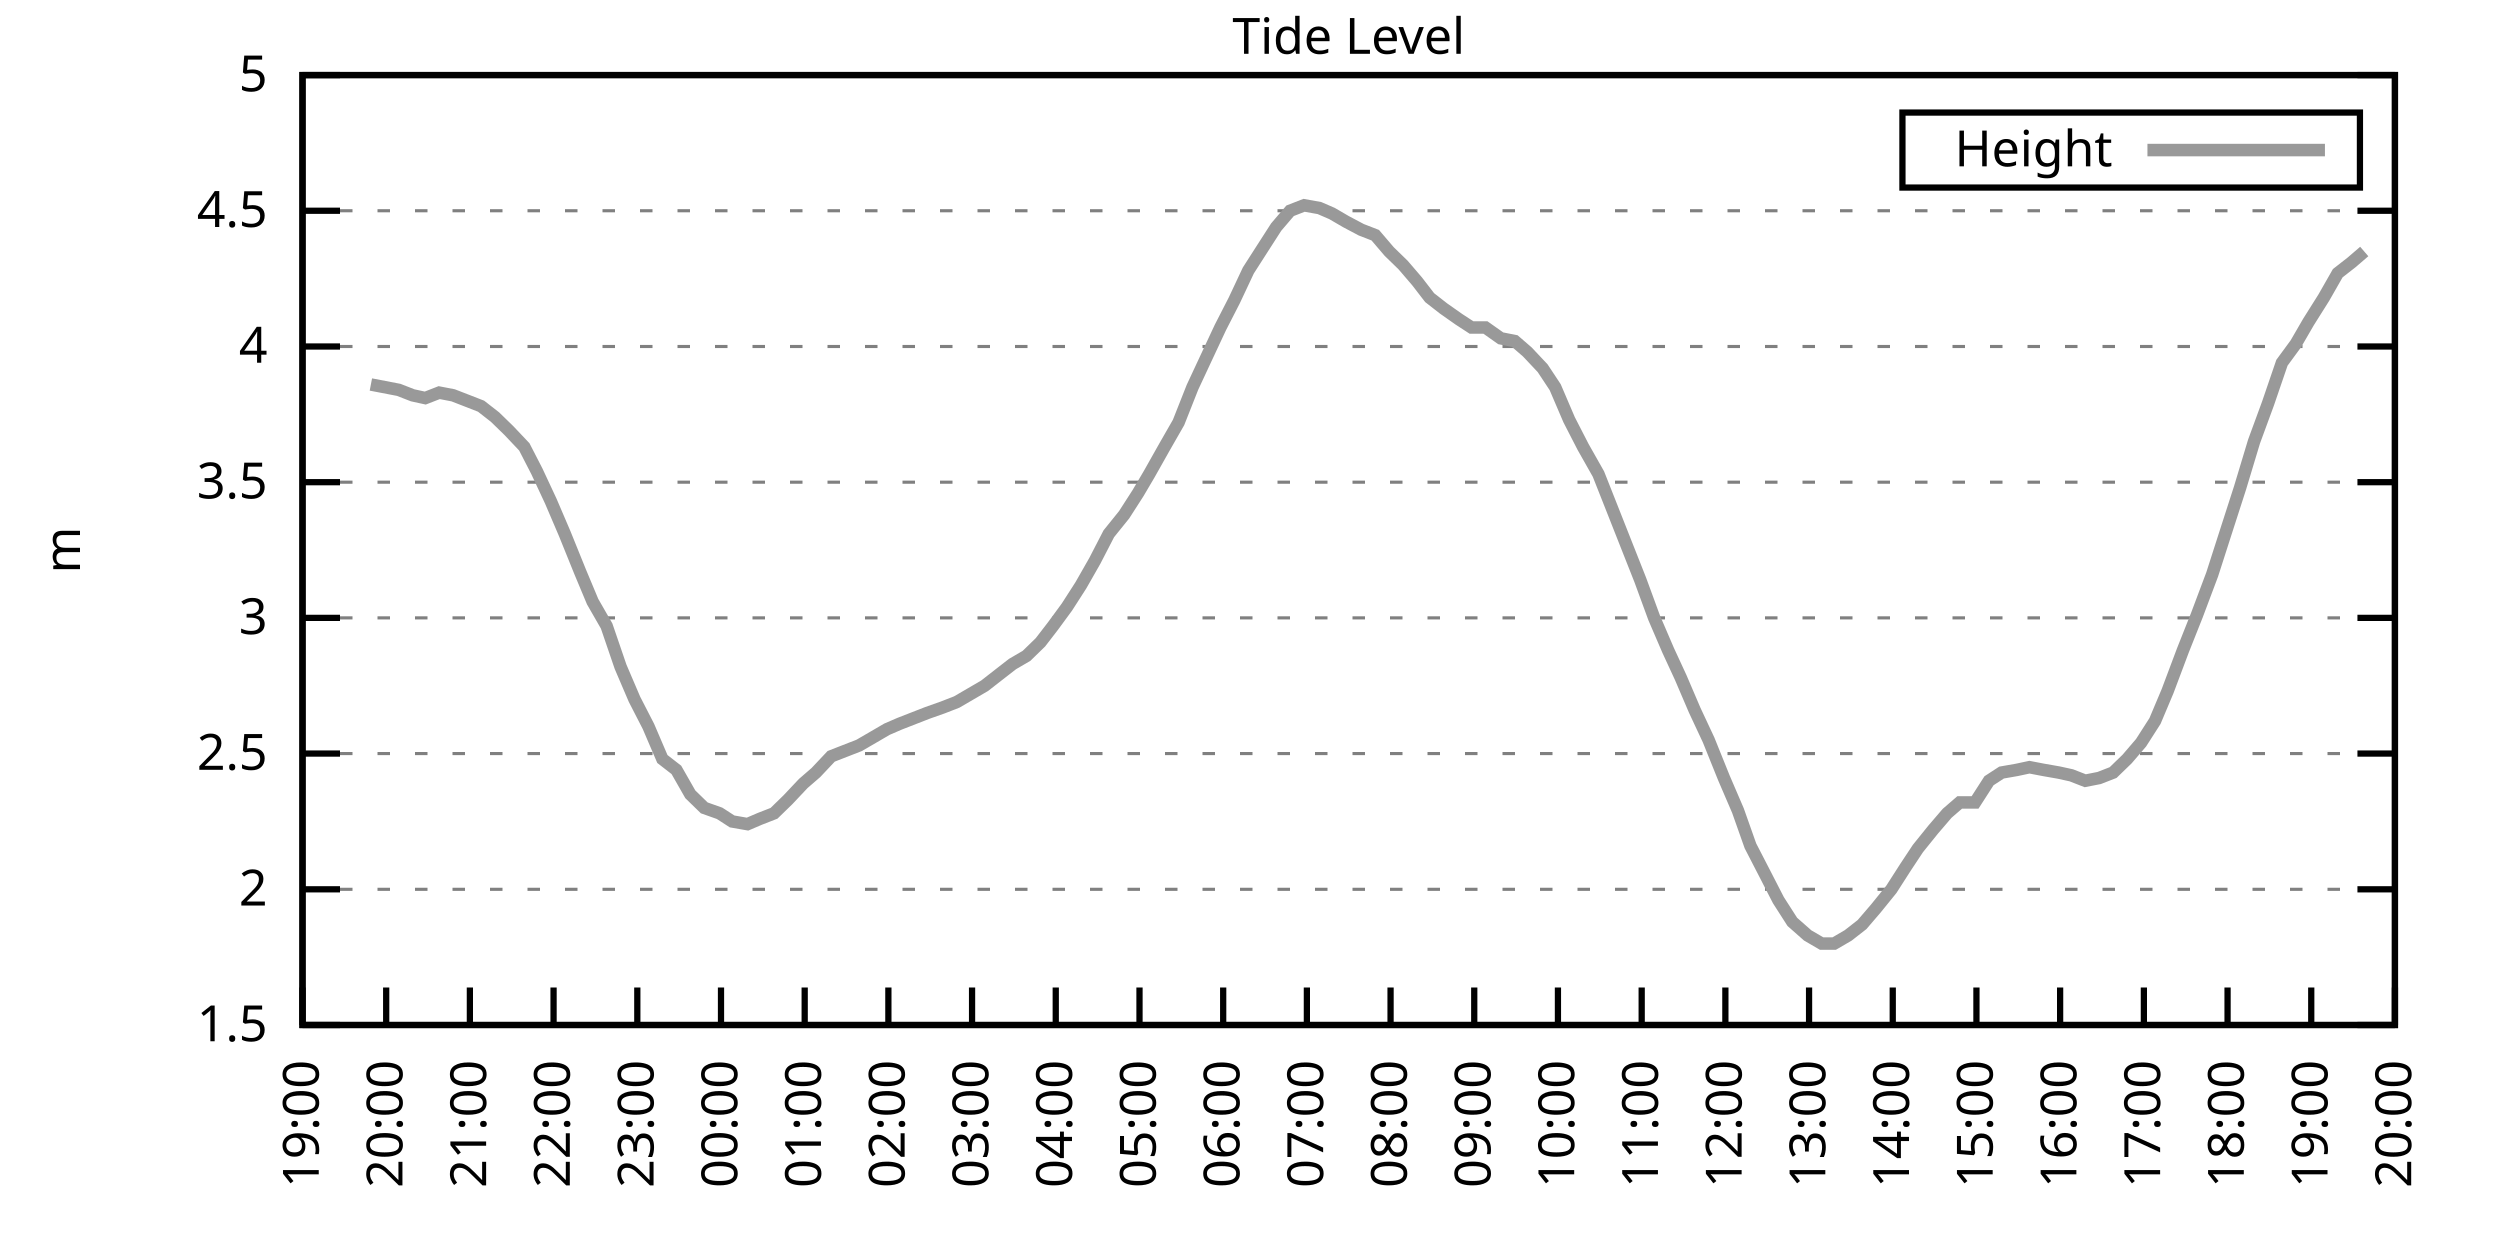
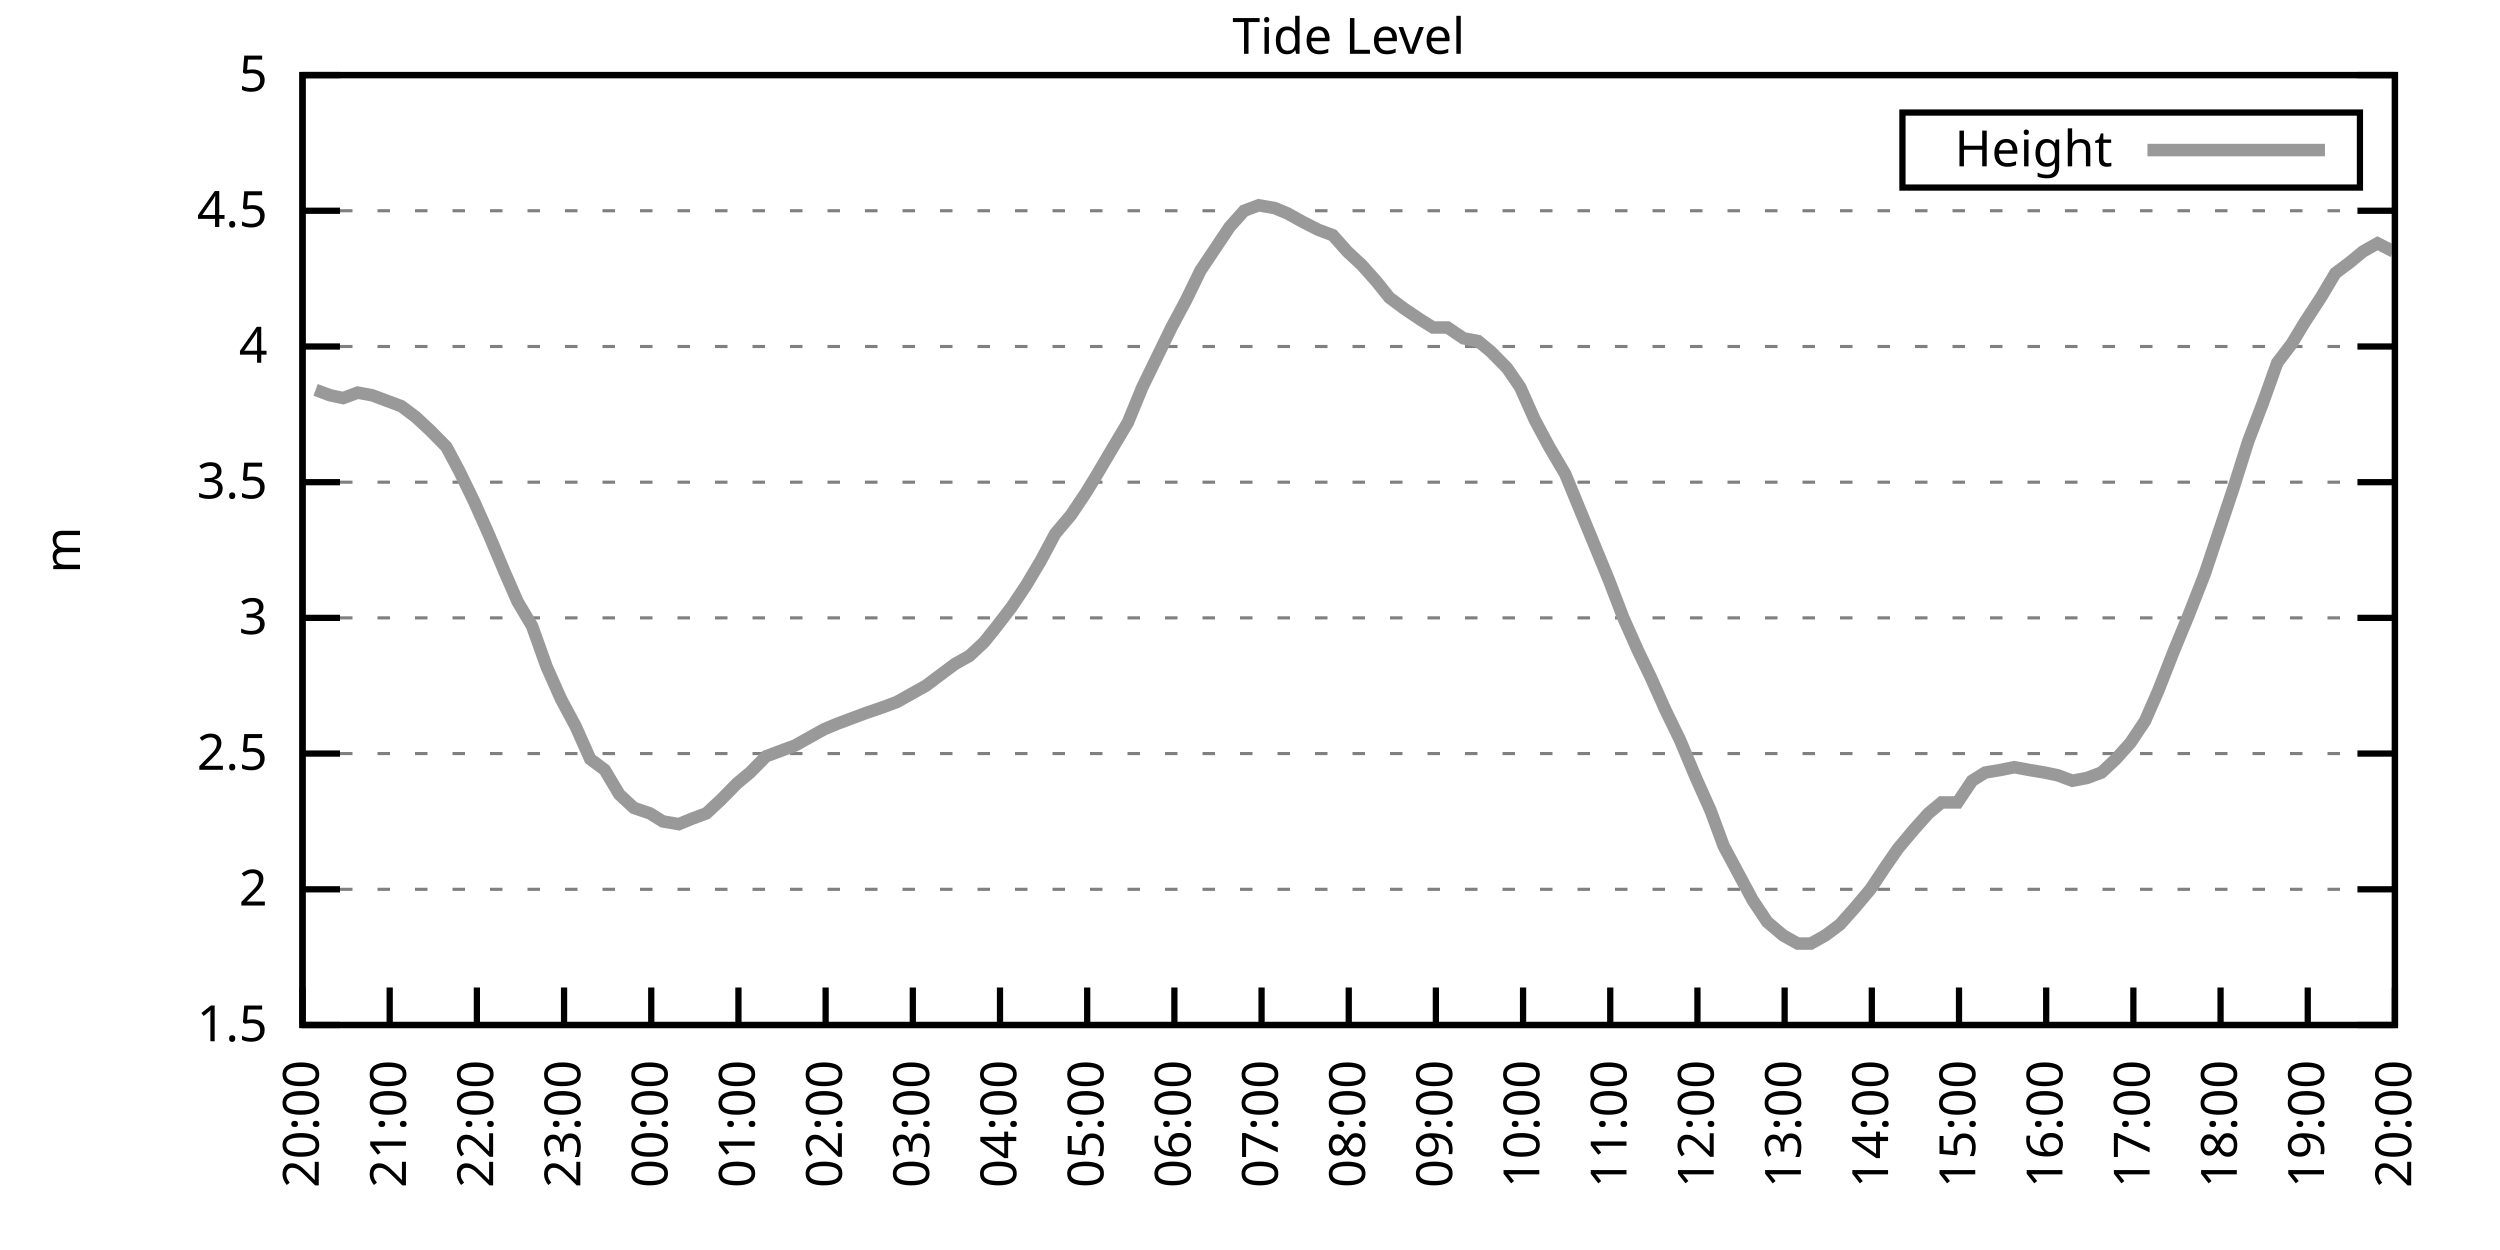
<svg xmlns="http://www.w3.org/2000/svg" xmlns:xlink="http://www.w3.org/1999/xlink" width="400" height="200" viewBox="0 0 400 200">
  <g id="gnuplot_canvas">
    <rect x="0" y="0" width="400" height="200" fill="none" />
    <defs>
      <circle id="gpDot" r="0.5" stroke-width="0.5" stroke="currentColor" />
      <path id="gpPt0" stroke-width="0.333" stroke="currentColor" d="M-1,0 h2 M0,-1 v2" />
      <path id="gpPt1" stroke-width="0.333" stroke="currentColor" d="M-1,-1 L1,1 M1,-1 L-1,1" />
      <path id="gpPt2" stroke-width="0.333" stroke="currentColor" d="M-1,0 L1,0 M0,-1 L0,1 M-1,-1 L1,1 M-1,1 L1,-1" />
      <rect id="gpPt3" stroke-width="0.333" stroke="currentColor" x="-1" y="-1" width="2" height="2" />
      <rect id="gpPt4" stroke-width="0.333" stroke="currentColor" fill="currentColor" x="-1" y="-1" width="2" height="2" />
      <circle id="gpPt5" stroke-width="0.333" stroke="currentColor" cx="0" cy="0" r="1" />
      <use xlink:href="#gpPt5" id="gpPt6" fill="currentColor" stroke="none" />
      <path id="gpPt7" stroke-width="0.333" stroke="currentColor" d="M0,-1.33 L-1.33,0.67 L1.33,0.67 z" />
      <use xlink:href="#gpPt7" id="gpPt8" fill="currentColor" stroke="none" />
      <use xlink:href="#gpPt7" id="gpPt9" stroke="currentColor" transform="rotate(180)" />
      <use xlink:href="#gpPt9" id="gpPt10" fill="currentColor" stroke="none" />
      <use xlink:href="#gpPt3" id="gpPt11" stroke="currentColor" transform="rotate(45)" />
      <use xlink:href="#gpPt11" id="gpPt12" fill="currentColor" stroke="none" />
      <path id="gpPt13" stroke-width="0.333" stroke="currentColor" d="M0,1.330 L1.265,0.411 L0.782,-1.067 L-0.782,-1.076 L-1.265,0.411 z" />
      <use xlink:href="#gpPt13" id="gpPt14" fill="currentColor" stroke="none" />
      <filter id="textbox" filterUnits="objectBoundingBox" x="0" y="0" height="1" width="1">
        <feFlood flood-color="white" flood-opacity="1" result="bgnd" />
        <feComposite in="SourceGraphic" in2="bgnd" operator="atop" />
      </filter>
      <filter id="greybox" filterUnits="objectBoundingBox" x="0" y="0" height="1" width="1">
        <feFlood flood-color="lightgrey" flood-opacity="1" result="grey" />
        <feComposite in="SourceGraphic" in2="grey" operator="atop" />
      </filter>
    </defs>
    <g fill="none" color="white" stroke="currentColor" stroke-width="1.00" stroke-linecap="butt" stroke-linejoin="miter">
</g>
    <g fill="none" color="black" stroke="currentColor" stroke-width="1.00" stroke-linecap="butt" stroke-linejoin="miter">
      <g stroke="none" shape-rendering="crispEdges">
        <polygon fill="rgb(255, 255, 255)" points="48.40,164.00 383.18,164.00 383.18,12.02 48.40,12.02 " />
      </g>
    </g>
    <g fill="none" color="black" stroke="currentColor" stroke-width="1.00" stroke-linecap="butt" stroke-linejoin="miter">
</g>
    <g fill="none" color="black" stroke="black" stroke-width="0.50" stroke-linecap="butt" stroke-linejoin="miter">
</g>
    <g fill="none" color="gray" stroke="currentColor" stroke-width="0.50" stroke-linecap="butt" stroke-linejoin="miter">
      <path stroke="gray" stroke-dasharray="2,4" class="gridline" d="M48.40,164.00 L383.19,164.00  " />
    </g>
    <g fill="none" color="gray" stroke="gray" stroke-width="1.00" stroke-linecap="butt" stroke-linejoin="miter">
</g>
    <g fill="none" color="black" stroke="currentColor" stroke-width="1.00" stroke-linecap="butt" stroke-linejoin="miter">
      <path stroke="black" d="M48.40,164.00 L54.40,164.00 M383.19,164.00 L377.19,164.00  " />
      <g transform="translate(42.80,166.60)" stroke="none" fill="black" font-family="Sans" font-size="8.00" text-anchor="end">
        <text>
          <tspan font-family="Sans"> 1.5</tspan>
        </text>
      </g>
    </g>
    <g fill="none" color="black" stroke="currentColor" stroke-width="1.00" stroke-linecap="butt" stroke-linejoin="miter">
</g>
    <g fill="none" color="black" stroke="black" stroke-width="0.50" stroke-linecap="butt" stroke-linejoin="miter">
</g>
    <g fill="none" color="gray" stroke="currentColor" stroke-width="0.50" stroke-linecap="butt" stroke-linejoin="miter">
      <path stroke="gray" stroke-dasharray="2,4" class="gridline" d="M48.40,142.29 L383.19,142.29  " />
    </g>
    <g fill="none" color="gray" stroke="gray" stroke-width="1.00" stroke-linecap="butt" stroke-linejoin="miter">
</g>
    <g fill="none" color="black" stroke="currentColor" stroke-width="1.00" stroke-linecap="butt" stroke-linejoin="miter">
      <path stroke="black" d="M48.40,142.29 L54.40,142.29 M383.19,142.29 L377.19,142.29  " />
      <g transform="translate(42.80,144.89)" stroke="none" fill="black" font-family="Sans" font-size="8.00" text-anchor="end">
        <text>
          <tspan font-family="Sans"> 2</tspan>
        </text>
      </g>
    </g>
    <g fill="none" color="black" stroke="currentColor" stroke-width="1.00" stroke-linecap="butt" stroke-linejoin="miter">
</g>
    <g fill="none" color="black" stroke="black" stroke-width="0.50" stroke-linecap="butt" stroke-linejoin="miter">
</g>
    <g fill="none" color="gray" stroke="currentColor" stroke-width="0.50" stroke-linecap="butt" stroke-linejoin="miter">
      <path stroke="gray" stroke-dasharray="2,4" class="gridline" d="M48.40,120.57 L383.19,120.57  " />
    </g>
    <g fill="none" color="gray" stroke="gray" stroke-width="1.00" stroke-linecap="butt" stroke-linejoin="miter">
</g>
    <g fill="none" color="black" stroke="currentColor" stroke-width="1.00" stroke-linecap="butt" stroke-linejoin="miter">
      <path stroke="black" d="M48.40,120.57 L54.40,120.57 M383.19,120.57 L377.19,120.57  " />
      <g transform="translate(42.80,123.17)" stroke="none" fill="black" font-family="Sans" font-size="8.00" text-anchor="end">
        <text>
          <tspan font-family="Sans"> 2.5</tspan>
        </text>
      </g>
    </g>
    <g fill="none" color="black" stroke="currentColor" stroke-width="1.00" stroke-linecap="butt" stroke-linejoin="miter">
</g>
    <g fill="none" color="black" stroke="black" stroke-width="0.50" stroke-linecap="butt" stroke-linejoin="miter">
</g>
    <g fill="none" color="gray" stroke="currentColor" stroke-width="0.50" stroke-linecap="butt" stroke-linejoin="miter">
      <path stroke="gray" stroke-dasharray="2,4" class="gridline" d="M48.40,98.86 L383.19,98.86  " />
    </g>
    <g fill="none" color="gray" stroke="gray" stroke-width="1.00" stroke-linecap="butt" stroke-linejoin="miter">
</g>
    <g fill="none" color="black" stroke="currentColor" stroke-width="1.00" stroke-linecap="butt" stroke-linejoin="miter">
      <path stroke="black" d="M48.40,98.86 L54.40,98.86 M383.19,98.86 L377.19,98.86  " />
      <g transform="translate(42.80,101.46)" stroke="none" fill="black" font-family="Sans" font-size="8.00" text-anchor="end">
        <text>
          <tspan font-family="Sans"> 3</tspan>
        </text>
      </g>
    </g>
    <g fill="none" color="black" stroke="currentColor" stroke-width="1.00" stroke-linecap="butt" stroke-linejoin="miter">
</g>
    <g fill="none" color="black" stroke="black" stroke-width="0.50" stroke-linecap="butt" stroke-linejoin="miter">
</g>
    <g fill="none" color="gray" stroke="currentColor" stroke-width="0.50" stroke-linecap="butt" stroke-linejoin="miter">
      <path stroke="gray" stroke-dasharray="2,4" class="gridline" d="M48.40,77.15 L383.19,77.15  " />
    </g>
    <g fill="none" color="gray" stroke="gray" stroke-width="1.00" stroke-linecap="butt" stroke-linejoin="miter">
</g>
    <g fill="none" color="black" stroke="currentColor" stroke-width="1.00" stroke-linecap="butt" stroke-linejoin="miter">
      <path stroke="black" d="M48.40,77.15 L54.40,77.15 M383.19,77.15 L377.19,77.15  " />
      <g transform="translate(42.80,79.75)" stroke="none" fill="black" font-family="Sans" font-size="8.00" text-anchor="end">
        <text>
          <tspan font-family="Sans"> 3.5</tspan>
        </text>
      </g>
    </g>
    <g fill="none" color="black" stroke="currentColor" stroke-width="1.00" stroke-linecap="butt" stroke-linejoin="miter">
</g>
    <g fill="none" color="black" stroke="black" stroke-width="0.50" stroke-linecap="butt" stroke-linejoin="miter">
</g>
    <g fill="none" color="gray" stroke="currentColor" stroke-width="0.50" stroke-linecap="butt" stroke-linejoin="miter">
      <path stroke="gray" stroke-dasharray="2,4" class="gridline" d="M48.40,55.44 L383.19,55.44  " />
    </g>
    <g fill="none" color="gray" stroke="gray" stroke-width="1.00" stroke-linecap="butt" stroke-linejoin="miter">
</g>
    <g fill="none" color="black" stroke="currentColor" stroke-width="1.00" stroke-linecap="butt" stroke-linejoin="miter">
      <path stroke="black" d="M48.40,55.44 L54.40,55.44 M383.19,55.44 L377.19,55.44  " />
      <g transform="translate(42.80,58.04)" stroke="none" fill="black" font-family="Sans" font-size="8.00" text-anchor="end">
        <text>
          <tspan font-family="Sans"> 4</tspan>
        </text>
      </g>
    </g>
    <g fill="none" color="black" stroke="currentColor" stroke-width="1.00" stroke-linecap="butt" stroke-linejoin="miter">
</g>
    <g fill="none" color="black" stroke="black" stroke-width="0.50" stroke-linecap="butt" stroke-linejoin="miter">
</g>
    <g fill="none" color="gray" stroke="currentColor" stroke-width="0.50" stroke-linecap="butt" stroke-linejoin="miter">
      <path stroke="gray" stroke-dasharray="2,4" class="gridline" d="M48.40,33.72 L383.19,33.72  " />
    </g>
    <g fill="none" color="gray" stroke="gray" stroke-width="1.00" stroke-linecap="butt" stroke-linejoin="miter">
</g>
    <g fill="none" color="black" stroke="currentColor" stroke-width="1.00" stroke-linecap="butt" stroke-linejoin="miter">
      <path stroke="black" d="M48.40,33.72 L54.40,33.72 M383.19,33.72 L377.19,33.72  " />
      <g transform="translate(42.80,36.32)" stroke="none" fill="black" font-family="Sans" font-size="8.00" text-anchor="end">
        <text>
          <tspan font-family="Sans"> 4.5</tspan>
        </text>
      </g>
    </g>
    <g fill="none" color="black" stroke="currentColor" stroke-width="1.00" stroke-linecap="butt" stroke-linejoin="miter">
</g>
    <g fill="none" color="black" stroke="black" stroke-width="0.50" stroke-linecap="butt" stroke-linejoin="miter">
</g>
    <g fill="none" color="gray" stroke="currentColor" stroke-width="0.50" stroke-linecap="butt" stroke-linejoin="miter">
      <path stroke="gray" stroke-dasharray="2,4" class="gridline" d="M48.40,12.01 L383.19,12.01  " />
    </g>
    <g fill="none" color="gray" stroke="gray" stroke-width="1.00" stroke-linecap="butt" stroke-linejoin="miter">
</g>
    <g fill="none" color="black" stroke="currentColor" stroke-width="1.00" stroke-linecap="butt" stroke-linejoin="miter">
      <path stroke="black" d="M48.40,12.01 L54.40,12.01 M383.19,12.01 L377.19,12.01  " />
      <g transform="translate(42.80,14.61)" stroke="none" fill="black" font-family="Sans" font-size="8.00" text-anchor="end">
        <text>
          <tspan font-family="Sans"> 5</tspan>
        </text>
      </g>
    </g>
    <g fill="none" color="black" stroke="currentColor" stroke-width="1.00" stroke-linecap="butt" stroke-linejoin="miter">
      <path stroke="black" d="M48.40,164.00 L48.40,158.00  " />
      <g transform="translate(51.00,169.60) rotate(270.00)" stroke="none" fill="black" font-family="Sans" font-size="8.00" text-anchor="end">
        <text>
-           <tspan font-family="Sans">19:00</tspan>
-         </text>
-       </g>
-     </g>
-     <g fill="none" color="black" stroke="currentColor" stroke-width="1.00" stroke-linecap="butt" stroke-linejoin="miter">
-       <path stroke="black" d="M61.79,164.00 L61.79,158.00  " />
-       <g transform="translate(64.39,169.60) rotate(270.00)" stroke="none" fill="black" font-family="Sans" font-size="8.00" text-anchor="end">
-         <text>
          <tspan font-family="Sans">20:00</tspan>
        </text>
      </g>
    </g>
    <g fill="none" color="black" stroke="currentColor" stroke-width="1.00" stroke-linecap="butt" stroke-linejoin="miter">
-       <path stroke="black" d="M75.18,164.00 L75.18,158.00  " />
-       <g transform="translate(77.78,169.60) rotate(270.00)" stroke="none" fill="black" font-family="Sans" font-size="8.00" text-anchor="end">
+       <path stroke="black" d="M62.35,164.00 L62.35,158.00  " />
+       <g transform="translate(64.95,169.60) rotate(270.00)" stroke="none" fill="black" font-family="Sans" font-size="8.00" text-anchor="end">
        <text>
          <tspan font-family="Sans">21:00</tspan>
        </text>
      </g>
    </g>
    <g fill="none" color="black" stroke="currentColor" stroke-width="1.00" stroke-linecap="butt" stroke-linejoin="miter">
-       <path stroke="black" d="M88.57,164.00 L88.57,158.00  " />
-       <g transform="translate(91.17,169.60) rotate(270.00)" stroke="none" fill="black" font-family="Sans" font-size="8.00" text-anchor="end">
+       <path stroke="black" d="M76.30,164.00 L76.30,158.00  " />
+       <g transform="translate(78.90,169.60) rotate(270.00)" stroke="none" fill="black" font-family="Sans" font-size="8.00" text-anchor="end">
        <text>
          <tspan font-family="Sans">22:00</tspan>
        </text>
      </g>
    </g>
    <g fill="none" color="black" stroke="currentColor" stroke-width="1.00" stroke-linecap="butt" stroke-linejoin="miter">
-       <path stroke="black" d="M101.97,164.00 L101.97,158.00  " />
-       <g transform="translate(104.57,169.60) rotate(270.00)" stroke="none" fill="black" font-family="Sans" font-size="8.00" text-anchor="end">
+       <path stroke="black" d="M90.25,164.00 L90.25,158.00  " />
+       <g transform="translate(92.85,169.60) rotate(270.00)" stroke="none" fill="black" font-family="Sans" font-size="8.00" text-anchor="end">
        <text>
          <tspan font-family="Sans">23:00</tspan>
        </text>
      </g>
    </g>
    <g fill="none" color="black" stroke="currentColor" stroke-width="1.00" stroke-linecap="butt" stroke-linejoin="miter">
-       <path stroke="black" d="M115.36,164.00 L115.36,158.00  " />
-       <g transform="translate(117.96,169.60) rotate(270.00)" stroke="none" fill="black" font-family="Sans" font-size="8.00" text-anchor="end">
+       <path stroke="black" d="M104.20,164.00 L104.20,158.00  " />
+       <g transform="translate(106.80,169.60) rotate(270.00)" stroke="none" fill="black" font-family="Sans" font-size="8.00" text-anchor="end">
        <text>
          <tspan font-family="Sans">00:00</tspan>
        </text>
      </g>
    </g>
    <g fill="none" color="black" stroke="currentColor" stroke-width="1.00" stroke-linecap="butt" stroke-linejoin="miter">
-       <path stroke="black" d="M128.75,164.00 L128.75,158.00  " />
-       <g transform="translate(131.35,169.60) rotate(270.00)" stroke="none" fill="black" font-family="Sans" font-size="8.00" text-anchor="end">
+       <path stroke="black" d="M118.15,164.00 L118.15,158.00  " />
+       <g transform="translate(120.75,169.60) rotate(270.00)" stroke="none" fill="black" font-family="Sans" font-size="8.00" text-anchor="end">
        <text>
          <tspan font-family="Sans">01:00</tspan>
        </text>
      </g>
    </g>
    <g fill="none" color="black" stroke="currentColor" stroke-width="1.00" stroke-linecap="butt" stroke-linejoin="miter">
-       <path stroke="black" d="M142.14,164.00 L142.14,158.00  " />
-       <g transform="translate(144.74,169.60) rotate(270.00)" stroke="none" fill="black" font-family="Sans" font-size="8.00" text-anchor="end">
+       <path stroke="black" d="M132.10,164.00 L132.10,158.00  " />
+       <g transform="translate(134.70,169.60) rotate(270.00)" stroke="none" fill="black" font-family="Sans" font-size="8.00" text-anchor="end">
        <text>
          <tspan font-family="Sans">02:00</tspan>
        </text>
      </g>
    </g>
    <g fill="none" color="black" stroke="currentColor" stroke-width="1.00" stroke-linecap="butt" stroke-linejoin="miter">
-       <path stroke="black" d="M155.53,164.00 L155.53,158.00  " />
-       <g transform="translate(158.13,169.60) rotate(270.00)" stroke="none" fill="black" font-family="Sans" font-size="8.00" text-anchor="end">
+       <path stroke="black" d="M146.05,164.00 L146.05,158.00  " />
+       <g transform="translate(148.65,169.60) rotate(270.00)" stroke="none" fill="black" font-family="Sans" font-size="8.00" text-anchor="end">
        <text>
          <tspan font-family="Sans">03:00</tspan>
        </text>
      </g>
    </g>
    <g fill="none" color="black" stroke="currentColor" stroke-width="1.00" stroke-linecap="butt" stroke-linejoin="miter">
-       <path stroke="black" d="M168.92,164.00 L168.92,158.00  " />
-       <g transform="translate(171.52,169.60) rotate(270.00)" stroke="none" fill="black" font-family="Sans" font-size="8.00" text-anchor="end">
+       <path stroke="black" d="M160.00,164.00 L160.00,158.00  " />
+       <g transform="translate(162.60,169.60) rotate(270.00)" stroke="none" fill="black" font-family="Sans" font-size="8.00" text-anchor="end">
        <text>
          <tspan font-family="Sans">04:00</tspan>
        </text>
      </g>
    </g>
    <g fill="none" color="black" stroke="currentColor" stroke-width="1.00" stroke-linecap="butt" stroke-linejoin="miter">
-       <path stroke="black" d="M182.32,164.00 L182.32,158.00  " />
-       <g transform="translate(184.92,169.60) rotate(270.00)" stroke="none" fill="black" font-family="Sans" font-size="8.00" text-anchor="end">
+       <path stroke="black" d="M173.95,164.00 L173.95,158.00  " />
+       <g transform="translate(176.55,169.60) rotate(270.00)" stroke="none" fill="black" font-family="Sans" font-size="8.00" text-anchor="end">
        <text>
          <tspan font-family="Sans">05:00</tspan>
        </text>
      </g>
    </g>
    <g fill="none" color="black" stroke="currentColor" stroke-width="1.00" stroke-linecap="butt" stroke-linejoin="miter">
-       <path stroke="black" d="M195.71,164.00 L195.71,158.00  " />
-       <g transform="translate(198.31,169.60) rotate(270.00)" stroke="none" fill="black" font-family="Sans" font-size="8.00" text-anchor="end">
+       <path stroke="black" d="M187.90,164.00 L187.90,158.00  " />
+       <g transform="translate(190.50,169.60) rotate(270.00)" stroke="none" fill="black" font-family="Sans" font-size="8.00" text-anchor="end">
        <text>
          <tspan font-family="Sans">06:00</tspan>
        </text>
      </g>
    </g>
    <g fill="none" color="black" stroke="currentColor" stroke-width="1.00" stroke-linecap="butt" stroke-linejoin="miter">
-       <path stroke="black" d="M209.10,164.00 L209.10,158.00  " />
-       <g transform="translate(211.70,169.60) rotate(270.00)" stroke="none" fill="black" font-family="Sans" font-size="8.00" text-anchor="end">
+       <path stroke="black" d="M201.85,164.00 L201.85,158.00  " />
+       <g transform="translate(204.45,169.60) rotate(270.00)" stroke="none" fill="black" font-family="Sans" font-size="8.00" text-anchor="end">
        <text>
          <tspan font-family="Sans">07:00</tspan>
        </text>
      </g>
    </g>
    <g fill="none" color="black" stroke="currentColor" stroke-width="1.00" stroke-linecap="butt" stroke-linejoin="miter">
-       <path stroke="black" d="M222.49,164.00 L222.49,158.00  " />
-       <g transform="translate(225.09,169.60) rotate(270.00)" stroke="none" fill="black" font-family="Sans" font-size="8.00" text-anchor="end">
+       <path stroke="black" d="M215.80,164.00 L215.80,158.00  " />
+       <g transform="translate(218.40,169.60) rotate(270.00)" stroke="none" fill="black" font-family="Sans" font-size="8.00" text-anchor="end">
        <text>
          <tspan font-family="Sans">08:00</tspan>
        </text>
      </g>
    </g>
    <g fill="none" color="black" stroke="currentColor" stroke-width="1.00" stroke-linecap="butt" stroke-linejoin="miter">
-       <path stroke="black" d="M235.88,164.00 L235.88,158.00  " />
-       <g transform="translate(238.48,169.60) rotate(270.00)" stroke="none" fill="black" font-family="Sans" font-size="8.00" text-anchor="end">
+       <path stroke="black" d="M229.74,164.00 L229.74,158.00  " />
+       <g transform="translate(232.34,169.60) rotate(270.00)" stroke="none" fill="black" font-family="Sans" font-size="8.00" text-anchor="end">
        <text>
          <tspan font-family="Sans">09:00</tspan>
        </text>
      </g>
    </g>
    <g fill="none" color="black" stroke="currentColor" stroke-width="1.00" stroke-linecap="butt" stroke-linejoin="miter">
-       <path stroke="black" d="M249.27,164.00 L249.27,158.00  " />
-       <g transform="translate(251.87,169.60) rotate(270.00)" stroke="none" fill="black" font-family="Sans" font-size="8.00" text-anchor="end">
+       <path stroke="black" d="M243.69,164.00 L243.69,158.00  " />
+       <g transform="translate(246.29,169.60) rotate(270.00)" stroke="none" fill="black" font-family="Sans" font-size="8.00" text-anchor="end">
        <text>
          <tspan font-family="Sans">10:00</tspan>
        </text>
      </g>
    </g>
    <g fill="none" color="black" stroke="currentColor" stroke-width="1.00" stroke-linecap="butt" stroke-linejoin="miter">
-       <path stroke="black" d="M262.67,164.00 L262.67,158.00  " />
-       <g transform="translate(265.27,169.60) rotate(270.00)" stroke="none" fill="black" font-family="Sans" font-size="8.00" text-anchor="end">
+       <path stroke="black" d="M257.64,164.00 L257.64,158.00  " />
+       <g transform="translate(260.24,169.60) rotate(270.00)" stroke="none" fill="black" font-family="Sans" font-size="8.00" text-anchor="end">
        <text>
          <tspan font-family="Sans">11:00</tspan>
        </text>
      </g>
    </g>
    <g fill="none" color="black" stroke="currentColor" stroke-width="1.00" stroke-linecap="butt" stroke-linejoin="miter">
-       <path stroke="black" d="M276.06,164.00 L276.06,158.00  " />
-       <g transform="translate(278.66,169.60) rotate(270.00)" stroke="none" fill="black" font-family="Sans" font-size="8.00" text-anchor="end">
+       <path stroke="black" d="M271.59,164.00 L271.59,158.00  " />
+       <g transform="translate(274.19,169.60) rotate(270.00)" stroke="none" fill="black" font-family="Sans" font-size="8.00" text-anchor="end">
        <text>
          <tspan font-family="Sans">12:00</tspan>
        </text>
      </g>
    </g>
    <g fill="none" color="black" stroke="currentColor" stroke-width="1.00" stroke-linecap="butt" stroke-linejoin="miter">
-       <path stroke="black" d="M289.45,164.00 L289.45,158.00  " />
-       <g transform="translate(292.05,169.60) rotate(270.00)" stroke="none" fill="black" font-family="Sans" font-size="8.00" text-anchor="end">
+       <path stroke="black" d="M285.54,164.00 L285.54,158.00  " />
+       <g transform="translate(288.14,169.60) rotate(270.00)" stroke="none" fill="black" font-family="Sans" font-size="8.00" text-anchor="end">
        <text>
          <tspan font-family="Sans">13:00</tspan>
        </text>
      </g>
    </g>
    <g fill="none" color="black" stroke="currentColor" stroke-width="1.00" stroke-linecap="butt" stroke-linejoin="miter">
-       <path stroke="black" d="M302.84,164.00 L302.84,158.00  " />
-       <g transform="translate(305.44,169.60) rotate(270.00)" stroke="none" fill="black" font-family="Sans" font-size="8.00" text-anchor="end">
+       <path stroke="black" d="M299.49,164.00 L299.49,158.00  " />
+       <g transform="translate(302.09,169.60) rotate(270.00)" stroke="none" fill="black" font-family="Sans" font-size="8.00" text-anchor="end">
        <text>
          <tspan font-family="Sans">14:00</tspan>
        </text>
      </g>
    </g>
    <g fill="none" color="black" stroke="currentColor" stroke-width="1.00" stroke-linecap="butt" stroke-linejoin="miter">
-       <path stroke="black" d="M316.23,164.00 L316.23,158.00  " />
-       <g transform="translate(318.83,169.60) rotate(270.00)" stroke="none" fill="black" font-family="Sans" font-size="8.00" text-anchor="end">
+       <path stroke="black" d="M313.44,164.00 L313.44,158.00  " />
+       <g transform="translate(316.04,169.60) rotate(270.00)" stroke="none" fill="black" font-family="Sans" font-size="8.00" text-anchor="end">
        <text>
          <tspan font-family="Sans">15:00</tspan>
        </text>
      </g>
    </g>
    <g fill="none" color="black" stroke="currentColor" stroke-width="1.00" stroke-linecap="butt" stroke-linejoin="miter">
-       <path stroke="black" d="M329.62,164.00 L329.62,158.00  " />
-       <g transform="translate(332.22,169.60) rotate(270.00)" stroke="none" fill="black" font-family="Sans" font-size="8.00" text-anchor="end">
+       <path stroke="black" d="M327.39,164.00 L327.39,158.00  " />
+       <g transform="translate(329.99,169.60) rotate(270.00)" stroke="none" fill="black" font-family="Sans" font-size="8.00" text-anchor="end">
        <text>
          <tspan font-family="Sans">16:00</tspan>
        </text>
      </g>
    </g>
    <g fill="none" color="black" stroke="currentColor" stroke-width="1.00" stroke-linecap="butt" stroke-linejoin="miter">
-       <path stroke="black" d="M343.02,164.00 L343.02,158.00  " />
-       <g transform="translate(345.62,169.60) rotate(270.00)" stroke="none" fill="black" font-family="Sans" font-size="8.00" text-anchor="end">
+       <path stroke="black" d="M341.34,164.00 L341.34,158.00  " />
+       <g transform="translate(343.94,169.60) rotate(270.00)" stroke="none" fill="black" font-family="Sans" font-size="8.00" text-anchor="end">
        <text>
          <tspan font-family="Sans">17:00</tspan>
        </text>
      </g>
    </g>
    <g fill="none" color="black" stroke="currentColor" stroke-width="1.00" stroke-linecap="butt" stroke-linejoin="miter">
-       <path stroke="black" d="M356.41,164.00 L356.41,158.00  " />
-       <g transform="translate(359.01,169.60) rotate(270.00)" stroke="none" fill="black" font-family="Sans" font-size="8.00" text-anchor="end">
+       <path stroke="black" d="M355.29,164.00 L355.29,158.00  " />
+       <g transform="translate(357.89,169.60) rotate(270.00)" stroke="none" fill="black" font-family="Sans" font-size="8.00" text-anchor="end">
        <text>
          <tspan font-family="Sans">18:00</tspan>
        </text>
      </g>
    </g>
    <g fill="none" color="black" stroke="currentColor" stroke-width="1.00" stroke-linecap="butt" stroke-linejoin="miter">
-       <path stroke="black" d="M369.80,164.00 L369.80,158.00  " />
-       <g transform="translate(372.40,169.60) rotate(270.00)" stroke="none" fill="black" font-family="Sans" font-size="8.00" text-anchor="end">
+       <path stroke="black" d="M369.24,164.00 L369.24,158.00  " />
+       <g transform="translate(371.84,169.60) rotate(270.00)" stroke="none" fill="black" font-family="Sans" font-size="8.00" text-anchor="end">
        <text>
          <tspan font-family="Sans">19:00</tspan>
        </text>
      </g>
    </g>
    <g fill="none" color="black" stroke="currentColor" stroke-width="1.00" stroke-linecap="butt" stroke-linejoin="miter">
      <path stroke="black" d="M383.19,164.00 L383.19,158.00  " />
      <g transform="translate(385.79,169.60) rotate(270.00)" stroke="none" fill="black" font-family="Sans" font-size="8.00" text-anchor="end">
        <text>
          <tspan font-family="Sans">20:00</tspan>
        </text>
      </g>
    </g>
    <g fill="none" color="black" stroke="currentColor" stroke-width="1.00" stroke-linecap="butt" stroke-linejoin="miter">
</g>
    <g fill="none" color="black" stroke="currentColor" stroke-width="1.00" stroke-linecap="butt" stroke-linejoin="miter">
      <path stroke="black" d="M48.40,12.01 L48.40,164.00 L383.19,164.00 L383.19,12.01 L48.40,12.01 Z  " />
    </g>
    <g fill="none" color="black" stroke="currentColor" stroke-width="1.00" stroke-linecap="butt" stroke-linejoin="miter">
</g>
    <g fill="none" color="black" stroke="currentColor" stroke-width="1.00" stroke-linecap="butt" stroke-linejoin="miter">
      <path stroke="black" d="M304.39,30.01 L304.39,18.01 L377.59,18.01 L377.59,30.01 L304.39,30.01 Z  " />
    </g>
    <g id="Tide_level_plot_1">
      <g fill="none" color="white" stroke="black" stroke-width="2.00" stroke-linecap="butt" stroke-linejoin="miter">
</g>
      <g fill="none" color="black" stroke="currentColor" stroke-width="2.00" stroke-linecap="butt" stroke-linejoin="miter">
        <g transform="translate(337.99,26.61)" stroke="none" fill="black" font-family="Sans" font-size="8.00" text-anchor="end">
          <text>
            <tspan font-family="Sans">Height</tspan>
          </text>
        </g>
      </g>
      <g fill="none" color="black" stroke="currentColor" stroke-width="2.00" stroke-linecap="butt" stroke-linejoin="miter">
-         <path stroke="rgb(153, 153, 153)" d="M343.59,24.01 L371.99,24.01 M59.34,61.52 L61.57,61.95 L63.80,62.38 L66.03,63.25 L68.04,63.69 L70.27,62.82   L72.50,63.25 L74.74,64.12 L76.97,64.99 L79.20,66.73 L81.43,68.90 L83.89,71.50 L85.90,75.41 L88.13,80.19   L90.36,85.40 L92.82,91.48 L94.82,96.26 L97.06,100.16 L99.29,106.68 L101.52,111.89 L103.75,116.23 L105.98,121.44   L108.22,123.18 L110.45,127.09 L112.68,129.26 L115.13,130.13 L117.14,131.43 L119.60,131.86 L121.61,131.00 L123.84,130.13   L126.07,127.96 L128.53,125.35 L130.54,123.61 L132.99,121.01 L135.22,120.14 L137.45,119.27 L139.69,117.97 L141.92,116.67   L143.93,115.80 L146.16,114.93 L148.39,114.06 L150.85,113.19 L153.08,112.32 L155.31,111.02 L157.54,109.72 L159.77,107.98   L162.01,106.24 L164.24,104.94 L166.47,102.77 L168.48,100.16 L170.71,97.12 L172.94,93.65 L175.17,89.74 L177.41,85.40   L179.86,82.36 L182.09,78.89 L183.88,75.85 L186.33,71.50 L188.57,67.59 L190.80,61.95 L193.03,57.17 L195.26,52.40   L197.49,48.05 L199.73,43.28 L201.96,39.80 L204.19,36.33 L206.42,33.72 L208.65,32.85 L211.11,33.29 L213.12,34.16   L215.35,35.46 L217.80,36.76 L220.04,37.63 L222.27,40.24 L224.50,42.41 L226.73,45.01 L228.74,47.62 L230.97,49.36   L233.43,51.09 L235.44,52.40 L237.67,52.40 L240.12,54.13 L242.36,54.57 L244.36,56.30 L246.82,58.91 L248.83,61.95   L251.06,67.16 L253.29,71.50 L255.75,75.85 L257.98,81.49 L260.21,87.14 L262.44,92.78 L264.67,98.86 L266.91,104.07   L268.92,108.42 L271.15,113.63 L273.38,118.40 L275.83,124.48 L278.07,129.69 L280.07,135.34 L282.31,139.68 L284.54,144.02   L286.77,147.50 L289.23,149.67 L291.46,150.97 L293.47,150.97 L295.70,149.67 L297.93,147.93 L300.16,145.33 L302.62,142.29   L304.85,138.81 L306.86,135.77 L309.31,132.73 L311.54,130.13 L313.55,128.39 L316.01,128.39 L318.24,124.92 L320.25,123.61   L322.70,123.18 L324.71,122.75 L326.95,123.18 L329.40,123.61 L331.41,124.05 L333.64,124.92 L335.87,124.48 L338.10,123.61   L340.34,121.44 L342.57,118.84 L344.80,115.36 L346.81,110.59 L349.26,104.07 L351.50,98.43 L353.95,91.91 L356.18,84.97   L358.42,78.02 L360.65,70.63 L362.88,64.56 L365.11,58.04 L367.34,55.00 L369.35,51.53 L371.81,47.62 L374.04,43.71   L376.27,41.97 L378.28,40.24  " />
+         <path stroke="rgb(153, 153, 153)" d="M343.59,24.01 L371.99,24.01 M50.49,62.38 L52.82,63.25 L54.91,63.69 L57.23,62.82 L59.56,63.25 L61.88,64.12   L64.21,64.99 L66.53,66.73 L68.86,68.90 L71.42,71.50 L73.51,75.41 L75.83,80.19 L78.16,85.40 L80.72,91.48   L82.81,96.26 L85.13,100.16 L87.46,106.68 L89.78,111.89 L92.11,116.23 L94.43,121.44 L96.76,123.18 L99.08,127.09   L101.41,129.26 L103.97,130.13 L106.06,131.43 L108.62,131.86 L110.71,131.00 L113.03,130.13 L115.36,127.96 L117.92,125.35   L120.01,123.61 L122.57,121.01 L124.89,120.14 L127.22,119.27 L129.54,117.97 L131.87,116.67 L133.96,115.80 L136.28,114.93   L138.61,114.06 L141.16,113.19 L143.49,112.32 L145.81,111.02 L148.14,109.72 L150.46,107.98 L152.79,106.24 L155.11,104.94   L157.44,102.77 L159.53,100.16 L161.86,97.12 L164.18,93.65 L166.51,89.74 L168.83,85.40 L171.39,82.36 L173.71,78.89   L175.57,75.85 L178.13,71.50 L180.46,67.59 L182.78,61.95 L185.11,57.17 L187.43,52.40 L189.76,48.05 L192.08,43.28   L194.41,39.80 L196.73,36.33 L199.06,33.72 L201.38,32.85 L203.94,33.29 L206.03,34.16 L208.36,35.46 L210.91,36.76   L213.24,37.63 L215.56,40.24 L217.89,42.41 L220.21,45.01 L222.30,47.62 L224.63,49.36 L227.19,51.09 L229.28,52.40   L231.60,52.40 L234.16,54.13 L236.49,54.57 L238.58,56.30 L241.14,58.91 L243.23,61.95 L245.55,67.16 L247.88,71.50   L250.44,75.85 L252.76,81.49 L255.09,87.14 L257.41,92.78 L259.74,98.86 L262.06,104.07 L264.15,108.42 L266.48,113.63   L268.80,118.40 L271.36,124.48 L273.69,129.69 L275.78,135.34 L278.10,139.68 L280.43,144.02 L282.75,147.50 L285.31,149.67   L287.64,150.97 L289.73,150.97 L292.05,149.67 L294.38,147.93 L296.70,145.33 L299.26,142.29 L301.58,138.81 L303.68,135.77   L306.23,132.73 L308.56,130.13 L310.65,128.39 L313.21,128.39 L315.53,124.92 L317.63,123.61 L320.18,123.18 L322.28,122.75   L324.60,123.18 L327.16,123.61 L329.25,124.05 L331.58,124.92 L333.90,124.48 L336.23,123.61 L338.55,121.44 L340.88,118.84   L343.20,115.36 L345.29,110.59 L347.85,104.07 L350.18,98.43 L352.73,91.91 L355.06,84.97 L357.38,78.02 L359.71,70.63   L362.03,64.56 L364.36,58.04 L366.68,55.00 L368.78,51.53 L371.33,47.62 L373.66,43.71 L375.98,41.97 L378.08,40.24   L380.40,38.93 L382.96,40.24  " />
      </g>
    </g>
    <g fill="none" color="black" stroke="currentColor" stroke-width="2.00" stroke-linecap="butt" stroke-linejoin="miter">
</g>
    <g fill="none" color="black" stroke="black" stroke-width="1.00" stroke-linecap="butt" stroke-linejoin="miter">
</g>
    <g fill="none" color="black" stroke="currentColor" stroke-width="1.00" stroke-linecap="butt" stroke-linejoin="miter">
      <path stroke="black" d="M48.40,12.01 L48.40,164.00 L383.19,164.00 L383.19,12.01 L48.40,12.01 Z  " />
      <g transform="translate(12.80,88.01) rotate(270.00)" stroke="none" fill="black" font-family="Sans" font-size="8.00" text-anchor="middle">
        <text>
          <tspan font-family="Sans">m</tspan>
        </text>
      </g>
    </g>
    <g fill="none" color="black" stroke="currentColor" stroke-width="1.00" stroke-linecap="butt" stroke-linejoin="miter">
</g>
    <g fill="none" color="black" stroke="currentColor" stroke-width="1.00" stroke-linecap="butt" stroke-linejoin="miter">
      <g transform="translate(215.79,8.61)" stroke="none" fill="black" font-family="Sans" font-size="8.00" text-anchor="middle">
        <text>
          <tspan font-family="Sans">Tide Level</tspan>
        </text>
      </g>
    </g>
    <g fill="none" color="black" stroke="currentColor" stroke-width="1.00" stroke-linecap="butt" stroke-linejoin="miter">
</g>
  </g>
</svg>
